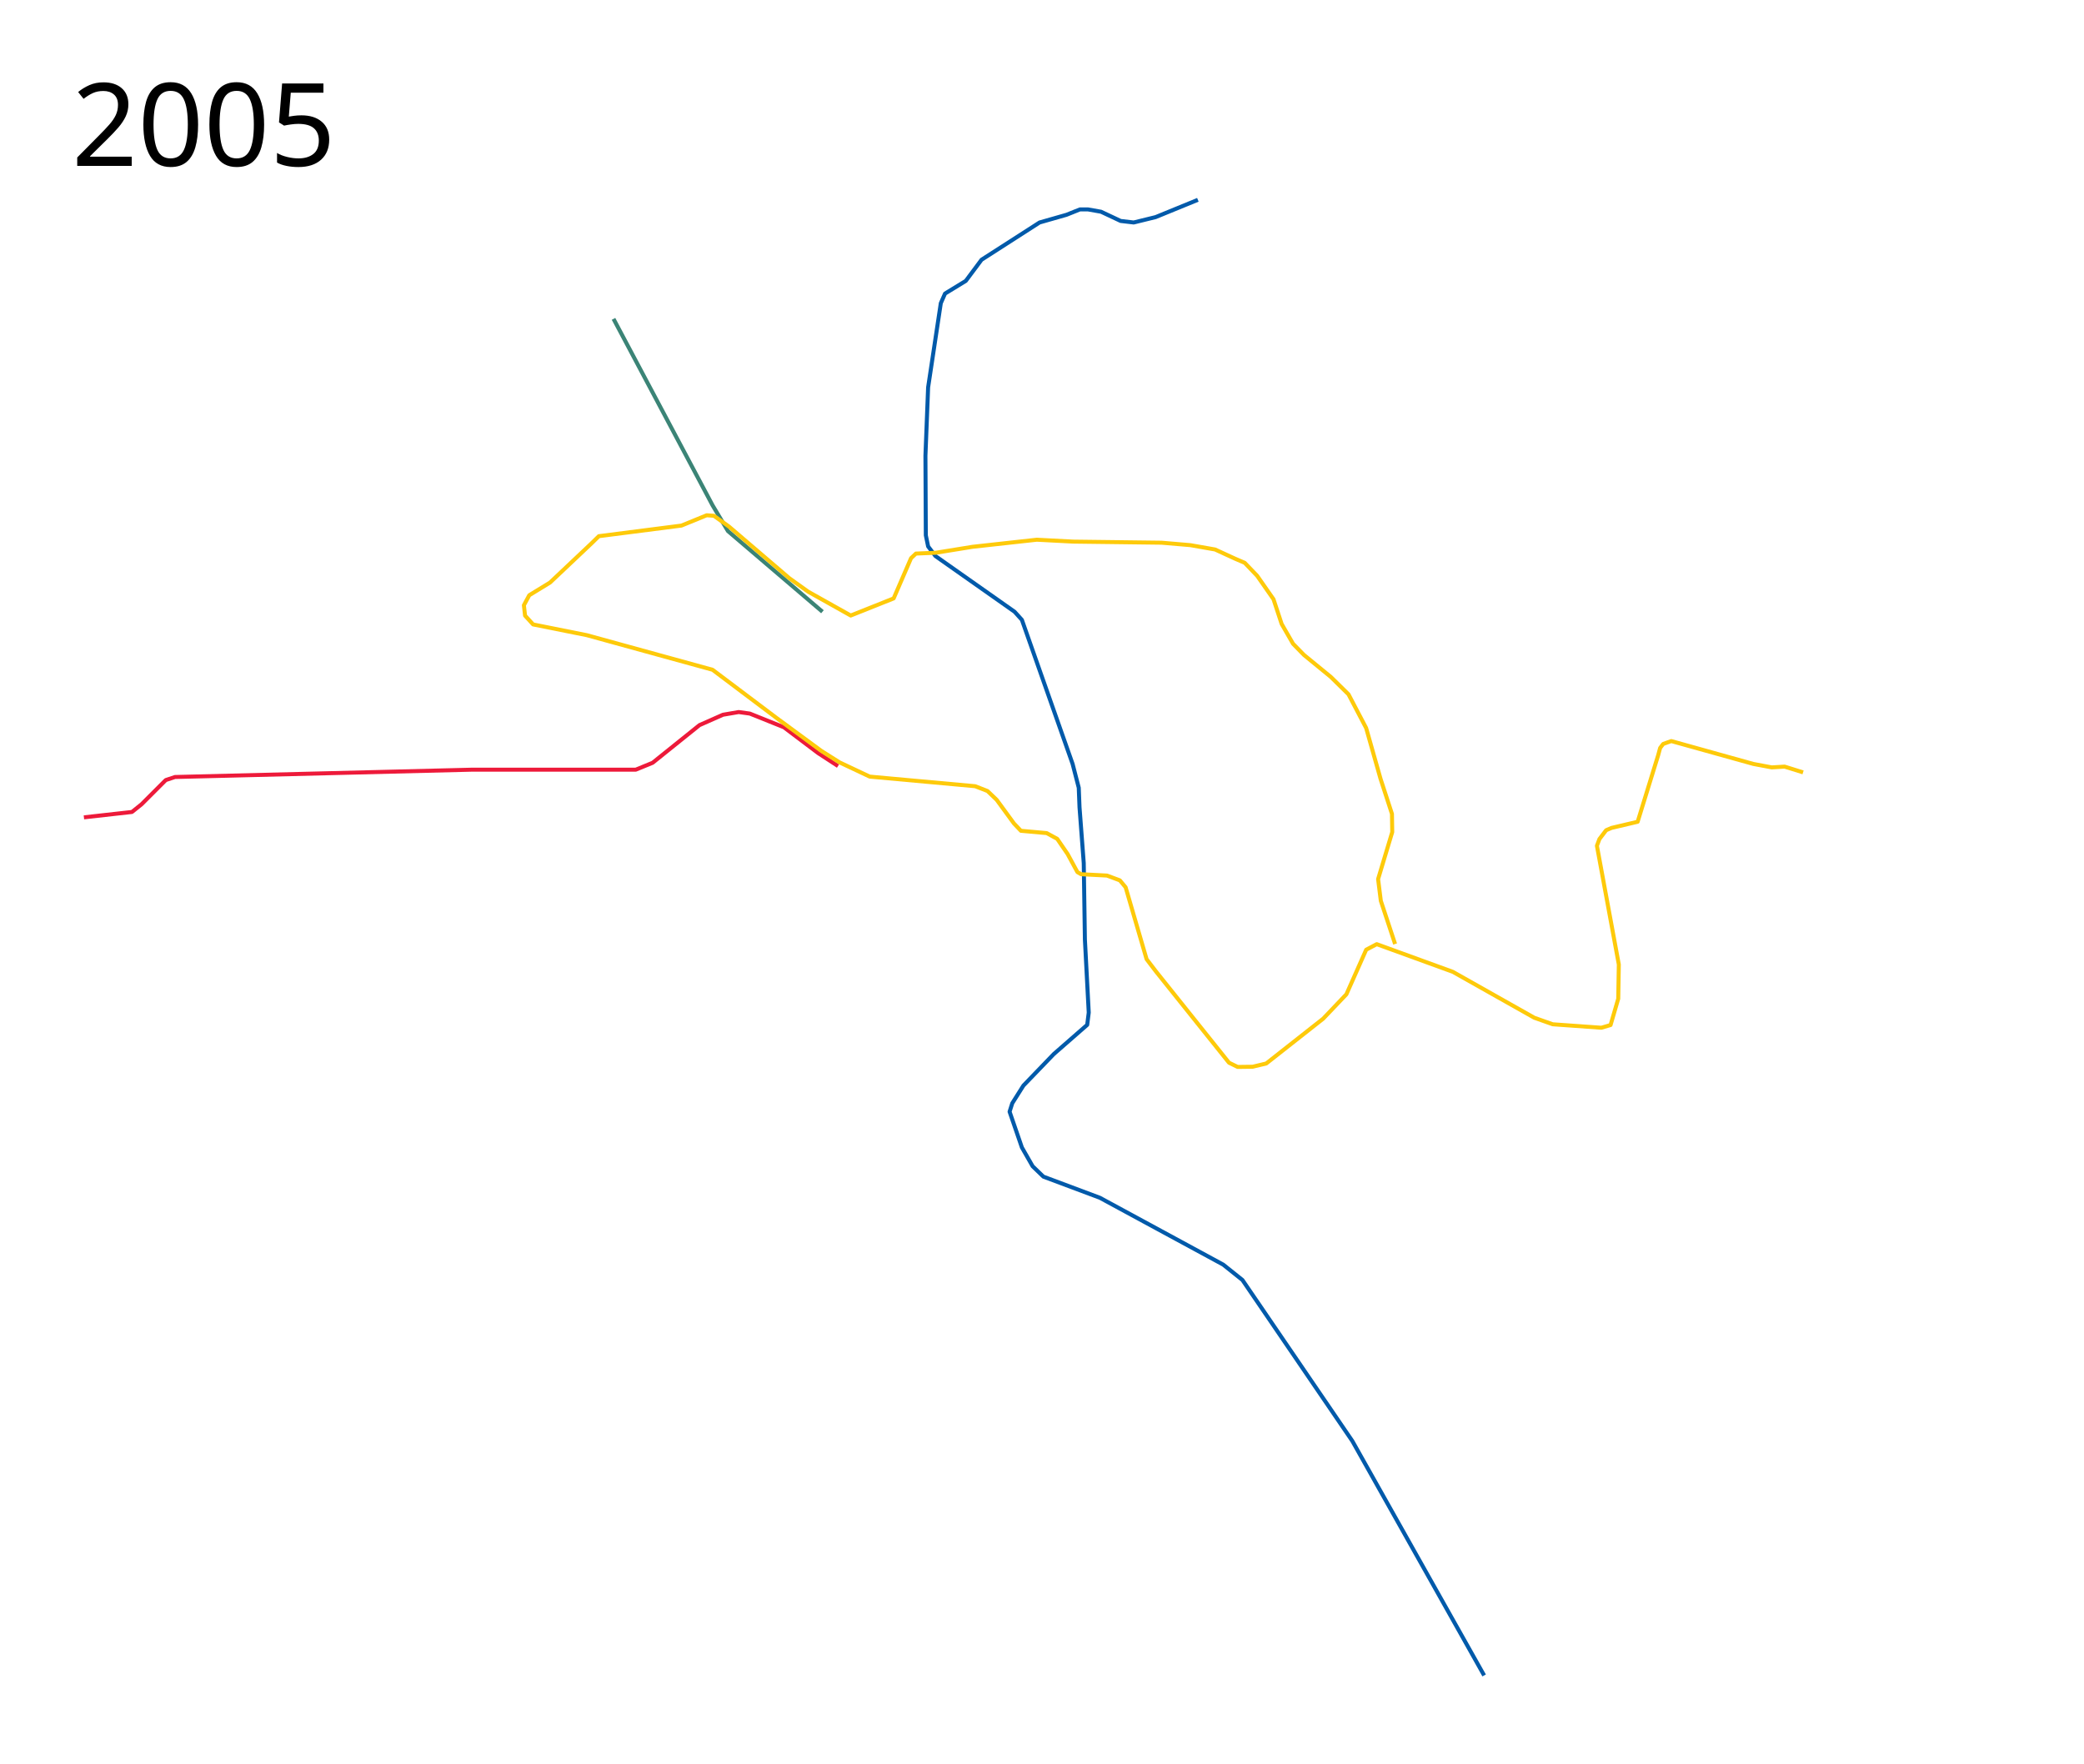
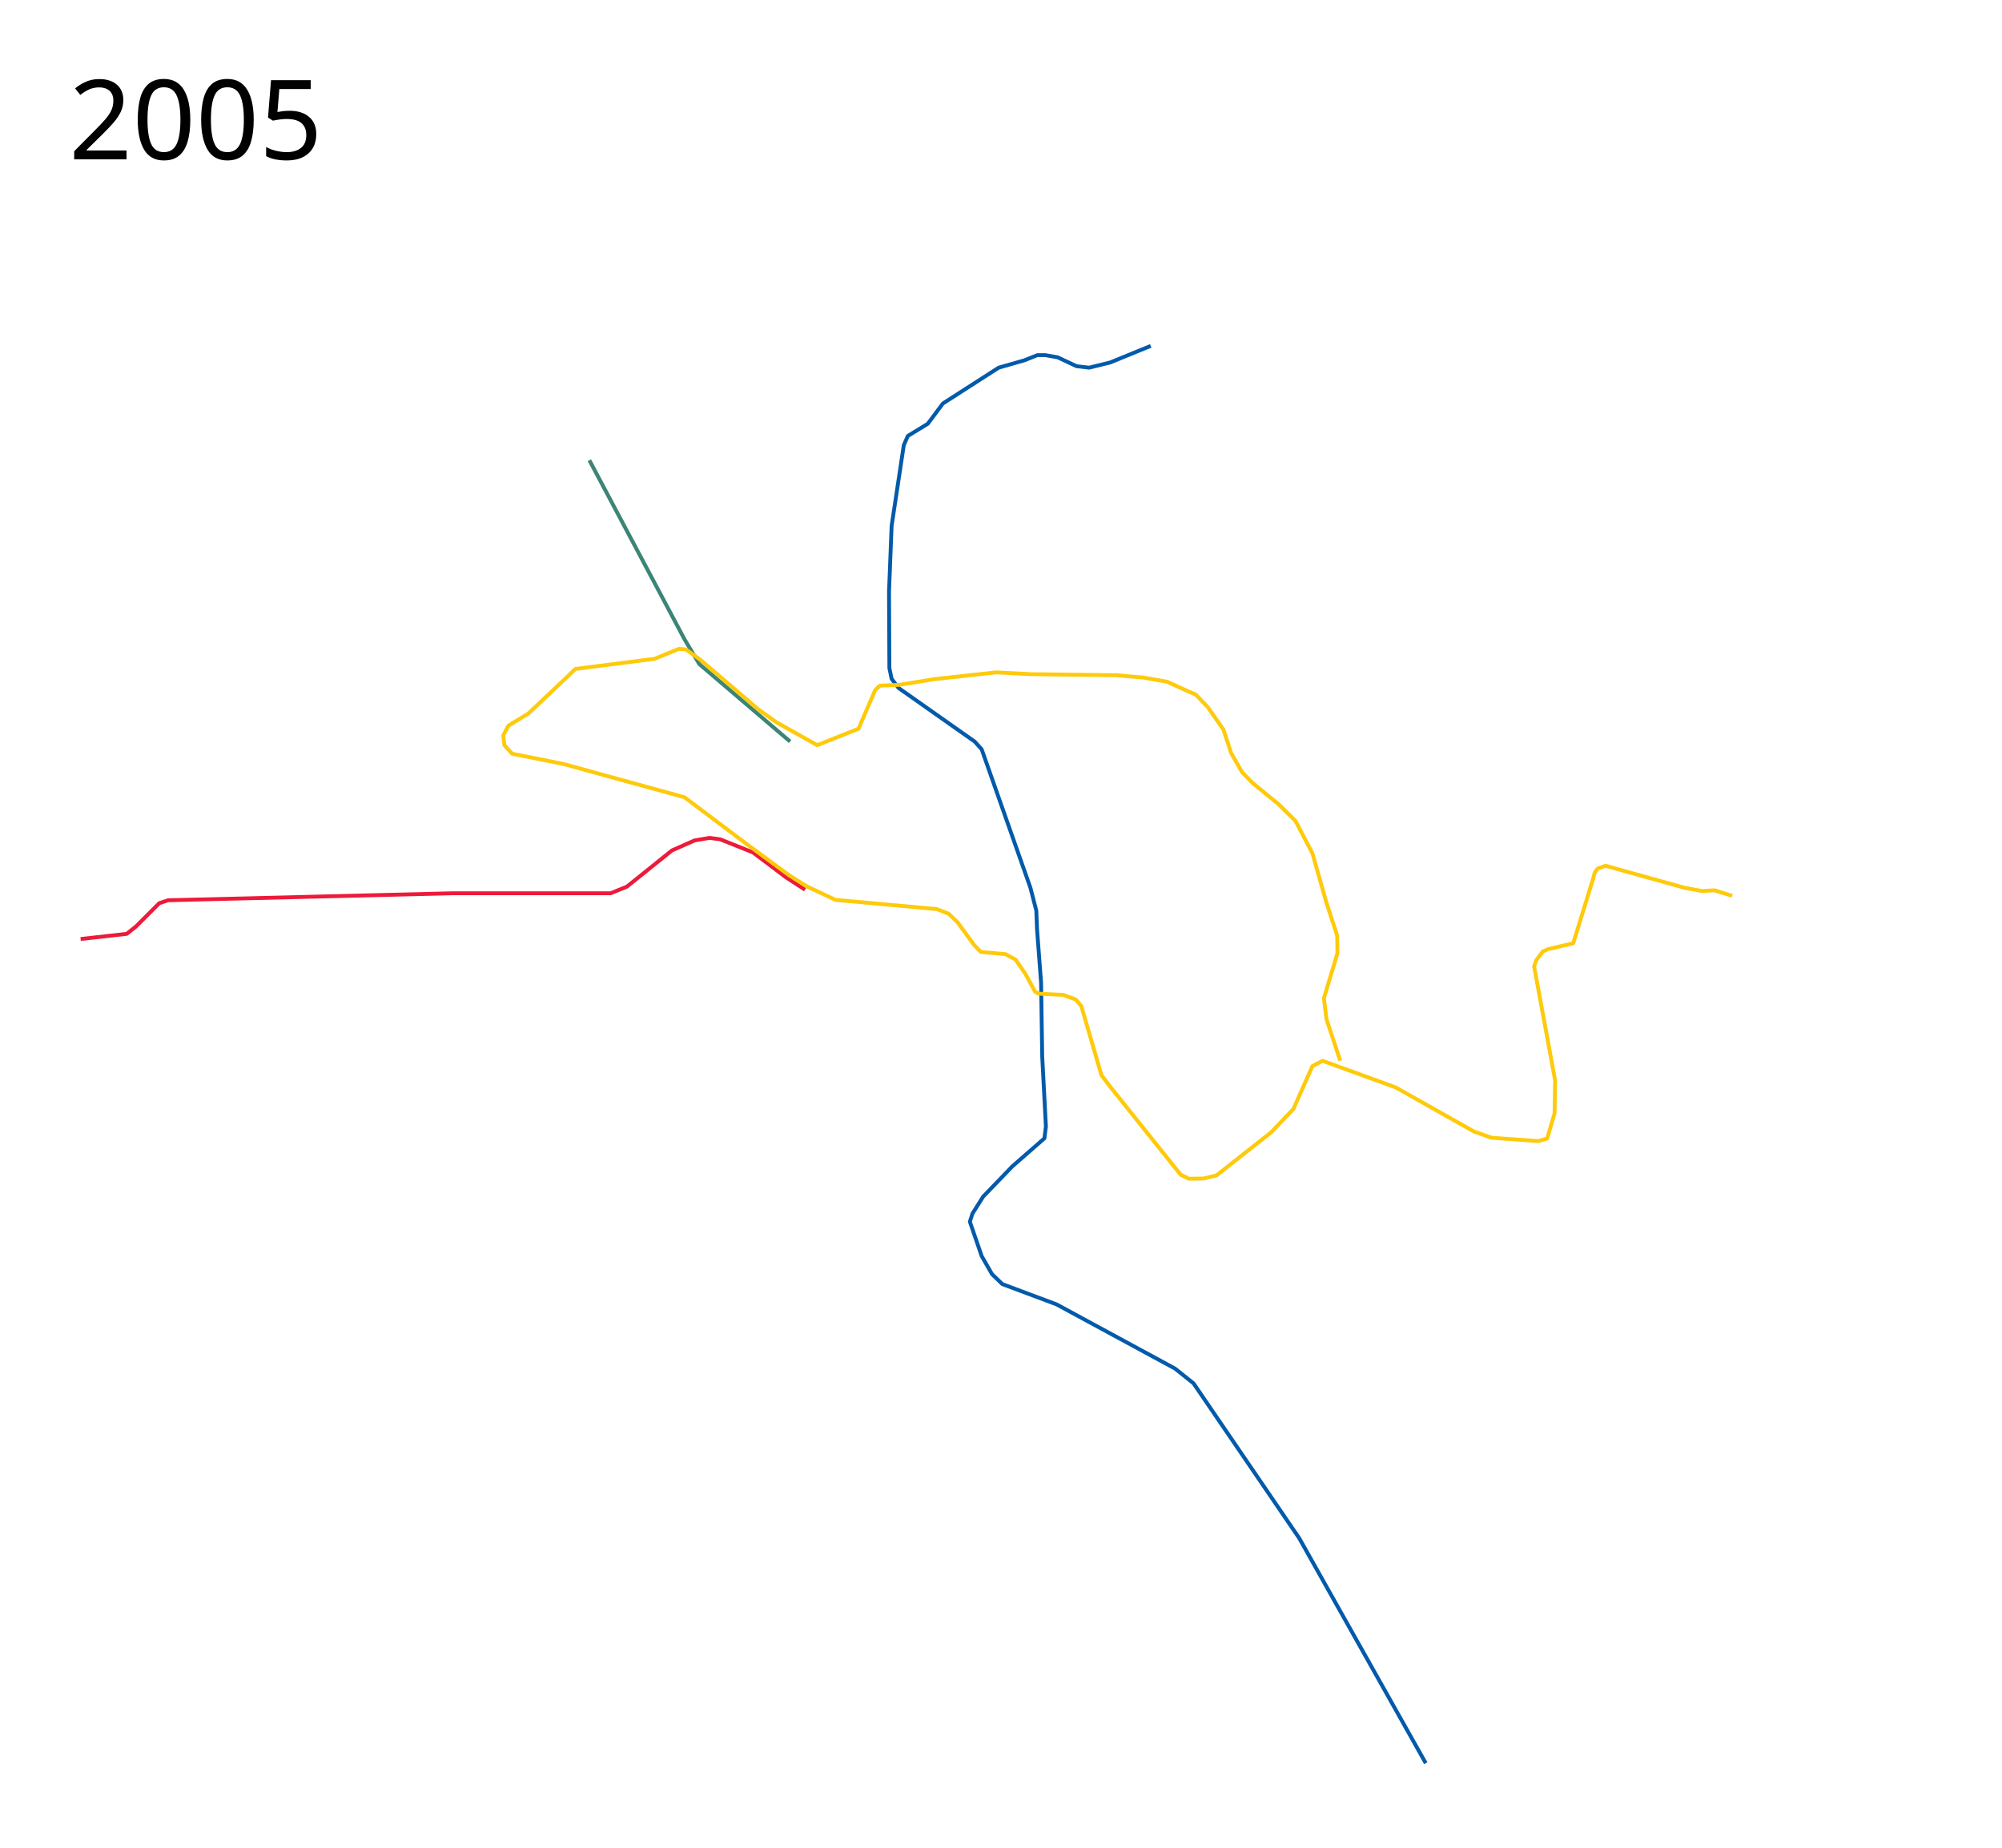
- <svg xmlns="http://www.w3.org/2000/svg" height="2200" width="2600">
+ <svg xmlns="http://www.w3.org/2000/svg" viewBox="0 -200 2600 2400" height="2400" width="2600">
  <path d="M765.413 397.797l123.578 232.594 19.176 32.12 117.93 100.672" fill="none" stroke="#3b8476" stroke-width="5" stroke-linejoin="round" />
  <path d="M1494.466 249.273l-52.733 21.572-27.326 6.712-16.3-1.918-24.449-11.505-16.299-2.877h-10.067l-16.779 6.712-33.558 9.588-72.388 46.501-19.655 26.367-25.888 15.82-5.273 11.985-15.82 104.987-3.356 85.332.48 99.235 2.876 13.902 9.108 11.985 98.756 69.512 9.108 10.068 63.28 179.773 7.67 29.722.96 24.45 5.273 69.511 1.438 95.4 4.794 91.085-1.918 15.34-41.707 36.434-37.872 39.31-13.903 22.053-3.355 10.547 15.34 44.583 13.423 23.49 13.423 12.944 70.471 26.367 153.886 83.415 23.97 19.175 137.106 200.867 164.433 292.43" fill="none" stroke="#015aaa" stroke-width="5" stroke-linejoin="round" />
  <path d="M104.701 1019.66l59.925-6.712 11.985-9.588 30.201-30.202 11.506-3.835 369.613-9.108h205.18l21.094-8.63 58.486-46.98 29.243-12.944 19.656-3.356 13.902 1.918 42.426 17.018 42.906 32.36 24.689 16.06" fill="none" stroke="#ed1a3a" stroke-width="5" stroke-linejoin="round" />
  <path d="M1740.538 1177.688l-17.826-53.874-3.39-27.12 17.627-58.643-.339-22.712-14.237-43.729-17.966-63.39-22.034-42.034-22.034-21.695-33.56-27.457-13.559-13.898-14.237-24.746-10.17-30.848-20.338-29.152-15.594-16.271-11.864-5.085-25.085-11.526-30.847-5.423-35.932-3.051-110.17-1.356-45.424-2.373-80 8.814-46.101 7.457-24.746 1.017-6.102 5.763-21.695 50.17-53.56 21.355-53.22-29.83-23.39-16.75-75.236-64.366-18.843-13.477-8.971-.661-31.526 12.881-103.05 13.22-9.138 8.953-51.774 48.898-25.887 15.82-6.712 12.465 1.438 12.943 10.068 11.026 67.115 13.423 156.762 43.146 79.58 59.924 56.088 41.228 22.772 14.382 37.632 17.738 131.594 11.984 15.34 5.993 11.506 11.026 21.477 29.417 8.725 9.174 32.12 2.877 13.183 7.19 12.941 18.918 12.227 22.55 4.554 2.637 32.36 1.678 16.059 5.992 7.19 8.63 26.128 89.646 11.707 15.366 91.123 113.83 10.786 5.274 18.697-.24 17.018-4.074 70.95-55.85 29.004-30.441 24.689-55.61 13.183-6.951 94.92 34.516 101.632 57.288 23.01 8.15 60.644 4.314 11.505-3.356 9.588-32.838.72-42.667-27.326-148.132 3.116-8.39 8.39-11.026 6.711-2.876 32.599-7.67 25.647-83.176 2.397-8.868 3.835-5.034 10.068-3.595 102.35 28.524 23.011 4.314 16.06-.959 23.011 7.191" fill="none" stroke="#feca0a" stroke-width="5" stroke-linejoin="round" />
-   <text style="line-height:125%;-inkscape-font-specification:Sans" y="206.961" x="89.453" font-weight="400" font-size="144px" font-family="Sans" letter-spacing="0" word-spacing="0">
-     <tspan y="206.961" x="89.453">2005</tspan>
+   <text style="line-height:125%;-inkscape-font-specification:Sans" y="6.961" x="89.453" font-weight="400" font-size="144px" font-family="Sans" letter-spacing="0" word-spacing="0">
+     <tspan y="6.961" x="89.453">2005</tspan>
  </text>
</svg>
